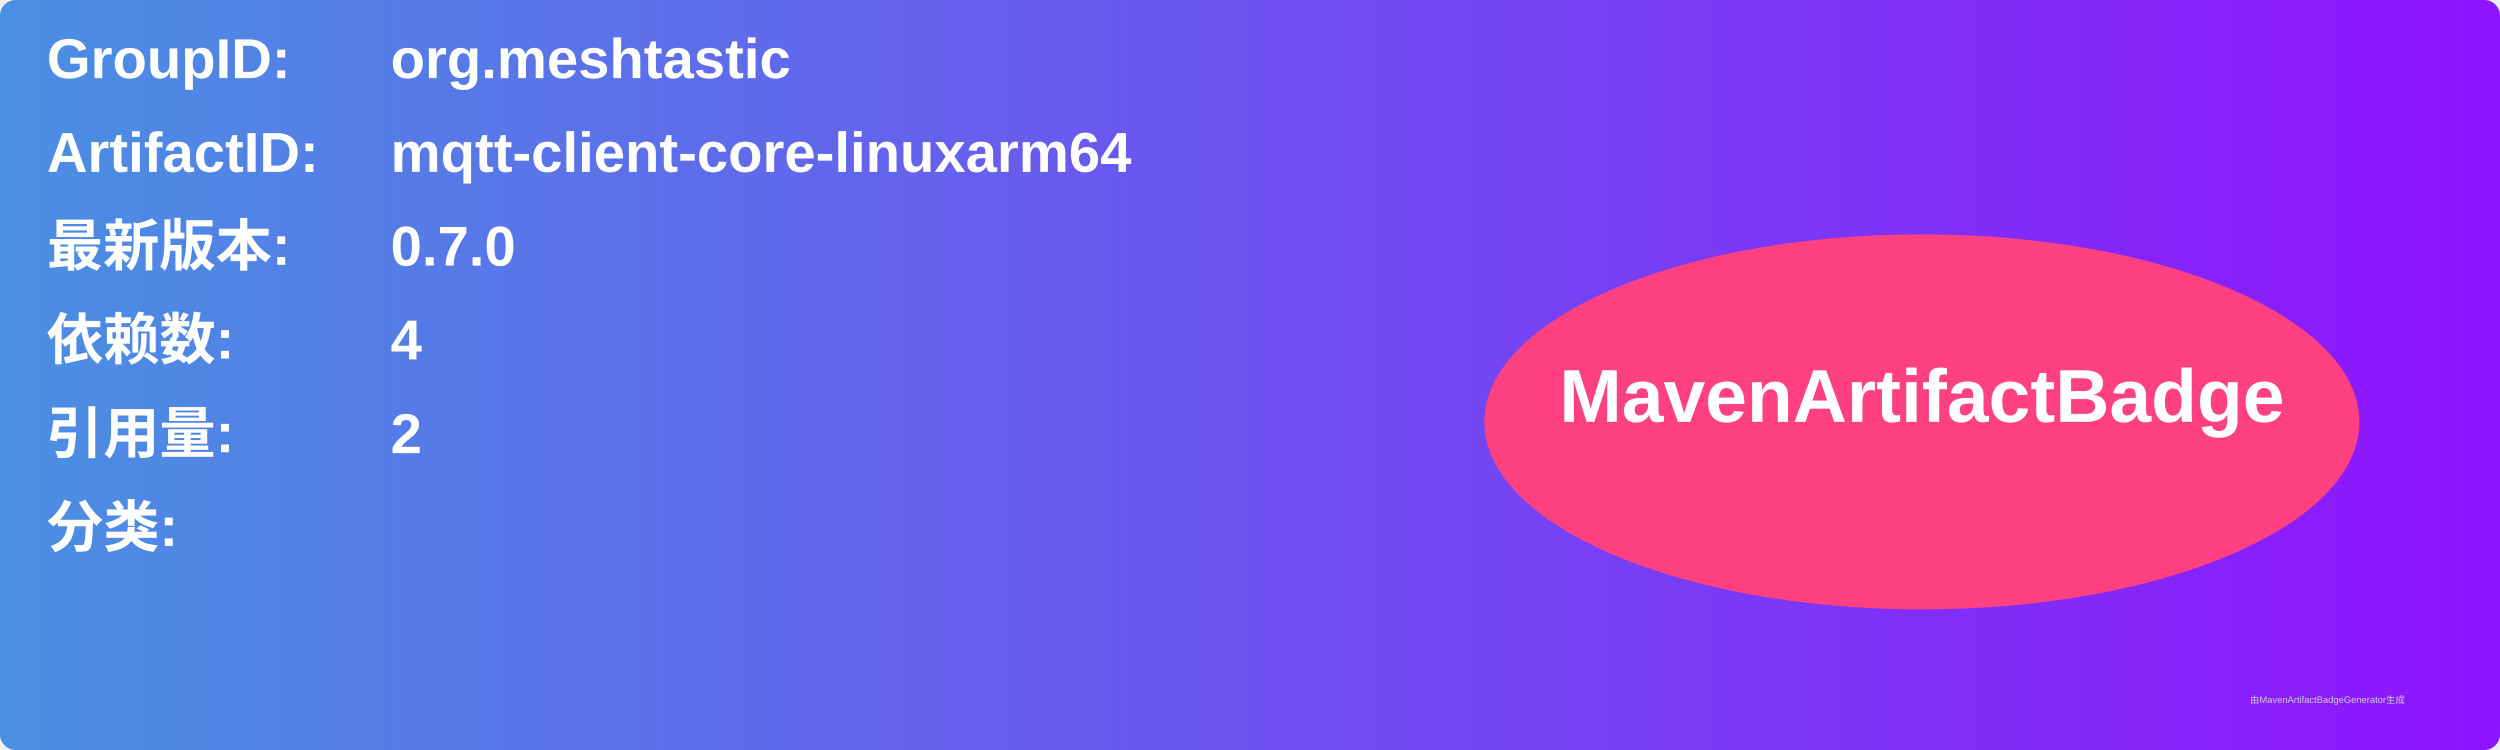
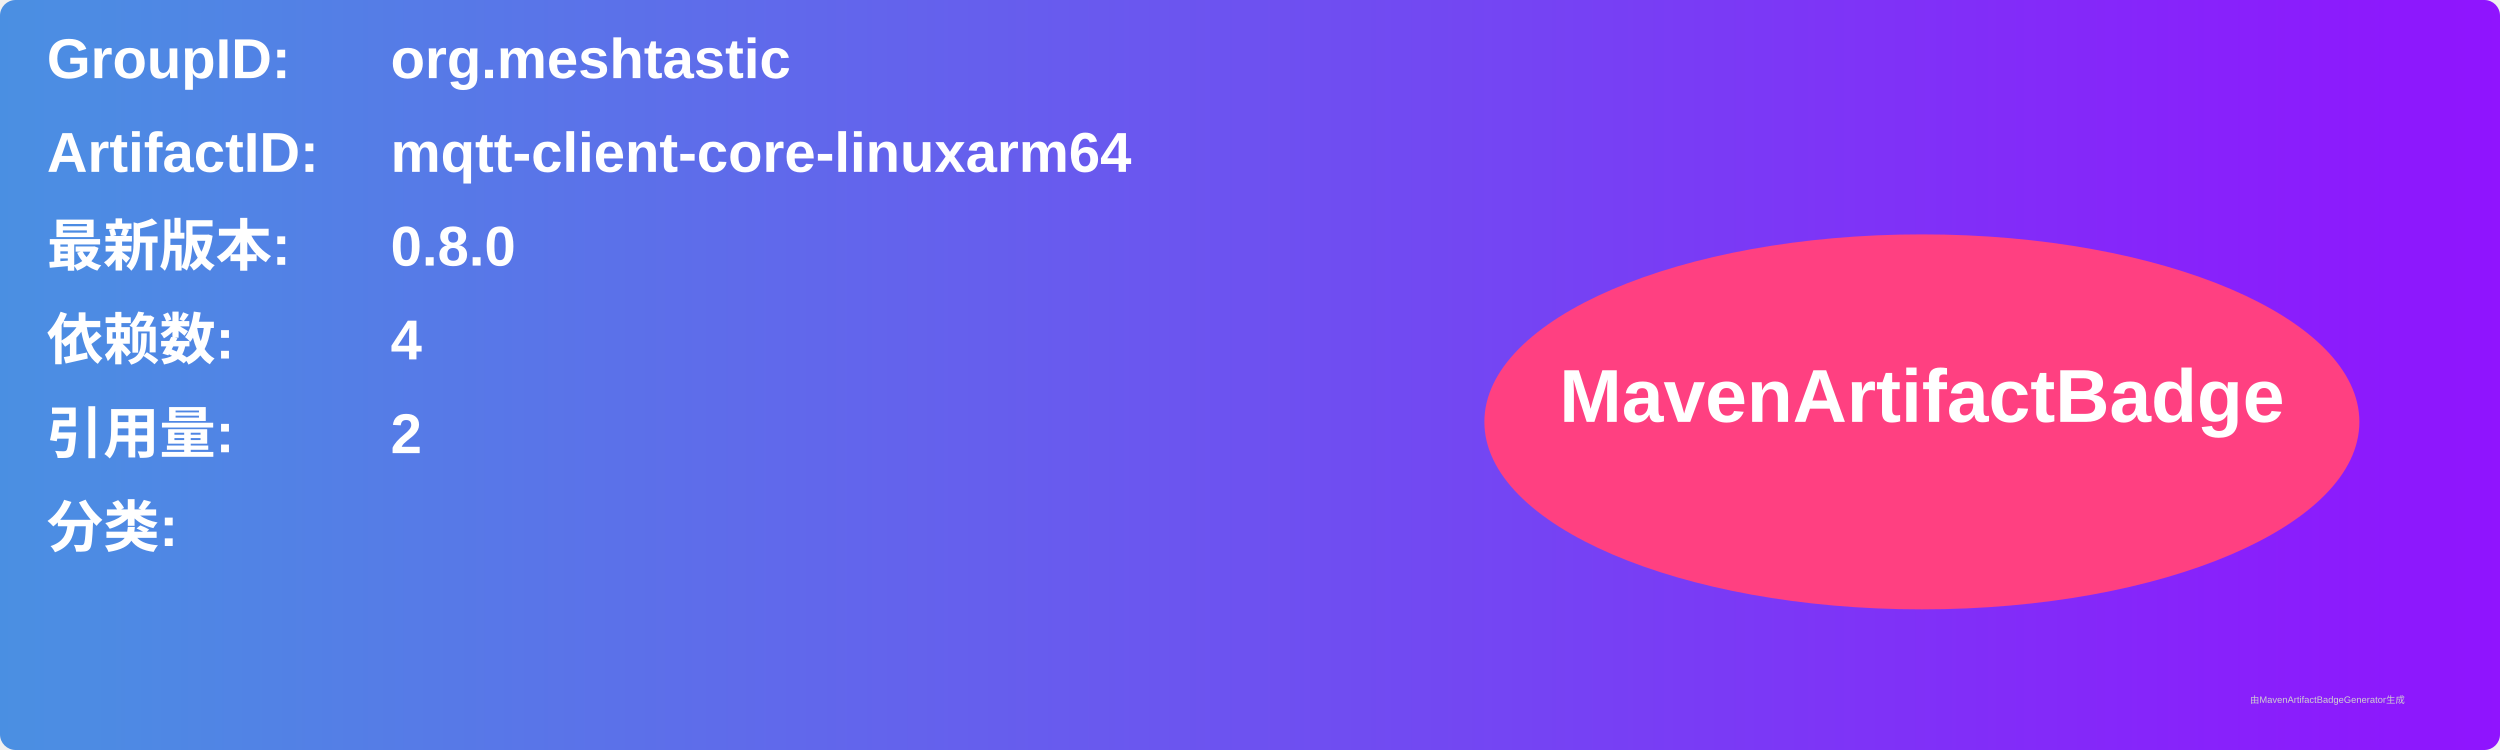
<svg xmlns="http://www.w3.org/2000/svg" width="800" height="240" viewBox="0 0 800 240">
  <linearGradient id="grad" x1="0%" y1="0%" x2="100%" y2="0%">
    <stop offset="0%" stop-color="#4a90e2" />
    <stop offset="100%" stop-color="#9013fe" />
  </linearGradient>
  <rect width="100%" height="100%" rx="5" ry="5" fill="url(#grad)" />
  <g transform="translate(15, 15)">
    <text x="0" y="10" font-family="Arial" font-size="18" fill="white" font-weight="bold" width="260">GroupID:</text>
    <text x="110" y="10" font-family="Arial" font-size="18" fill="white" font-weight="bold" width="460">org.meshtastic</text>
    <text x="0" y="40" font-family="Arial" font-size="18" fill="white" font-weight="bold" width="260">ArtifactID:</text>
    <text x="110" y="40" font-family="Arial" font-size="18" fill="white" font-weight="bold" width="460">mqtt-client-core-linuxarm64</text>
    <text x="0" y="70" font-family="Arial" font-size="18" fill="white" font-weight="bold">最新版本:</text>
    <text x="110" y="70" font-family="Arial" font-size="18" fill="white" font-weight="bold">
-       <tspan font-weight="bold">0.7.0</tspan>
+       <tspan font-weight="bold">0.8.0</tspan>
    </text>
    <text x="0" y="100" font-family="Arial" font-size="18" fill="white" font-weight="bold">依赖数: </text>
    <text x="110" y="100" font-family="Arial" font-size="18" fill="white">
      <tspan font-weight="bold">4</tspan>
    </text>
    <text x="0" y="130" font-family="Arial" font-size="18" fill="white" font-weight="bold">引用量: </text>
    <text x="110" y="130" font-family="Arial" font-size="18" fill="white">
      <tspan font-weight="bold">2</tspan>
    </text>
    <text x="0" y="160" font-family="Arial" font-size="18" fill="white" font-weight="bold">分类:</text>
    <text x="10" y="190" font-family="Arial" font-size="10" fill="white">
      <tspan font-weight="bold" />
    </text>
    <ellipse cx="600" cy="120" rx="140" ry="60" fill="#ff4081" />
    <text x="600" y="120" text-anchor="middle" font-family="Arial" font-size="24" fill="white" font-weight="bold">MavenArtifactBadge</text>
  </g>
  <text x="720" y="225" font-family="Arial" font-size="3" fill="#d0d0d0">由MavenArtifactBadgeGenerator生成</text>
</svg>
